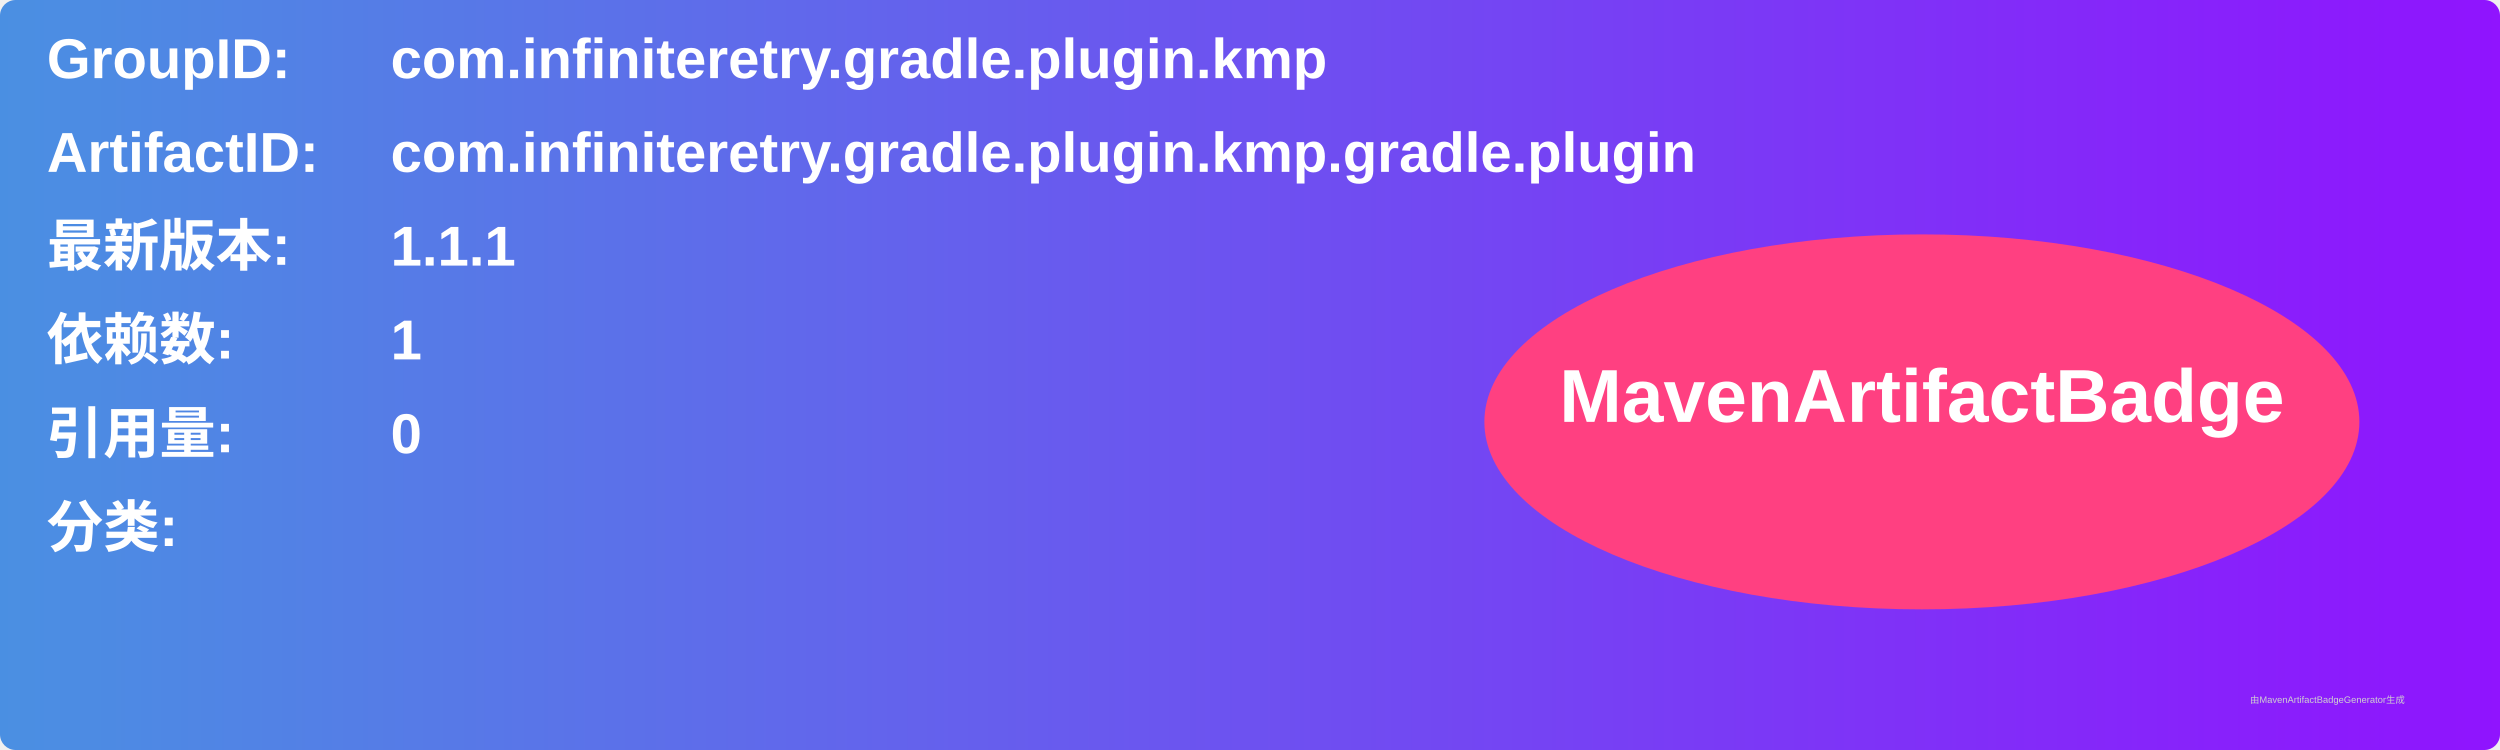
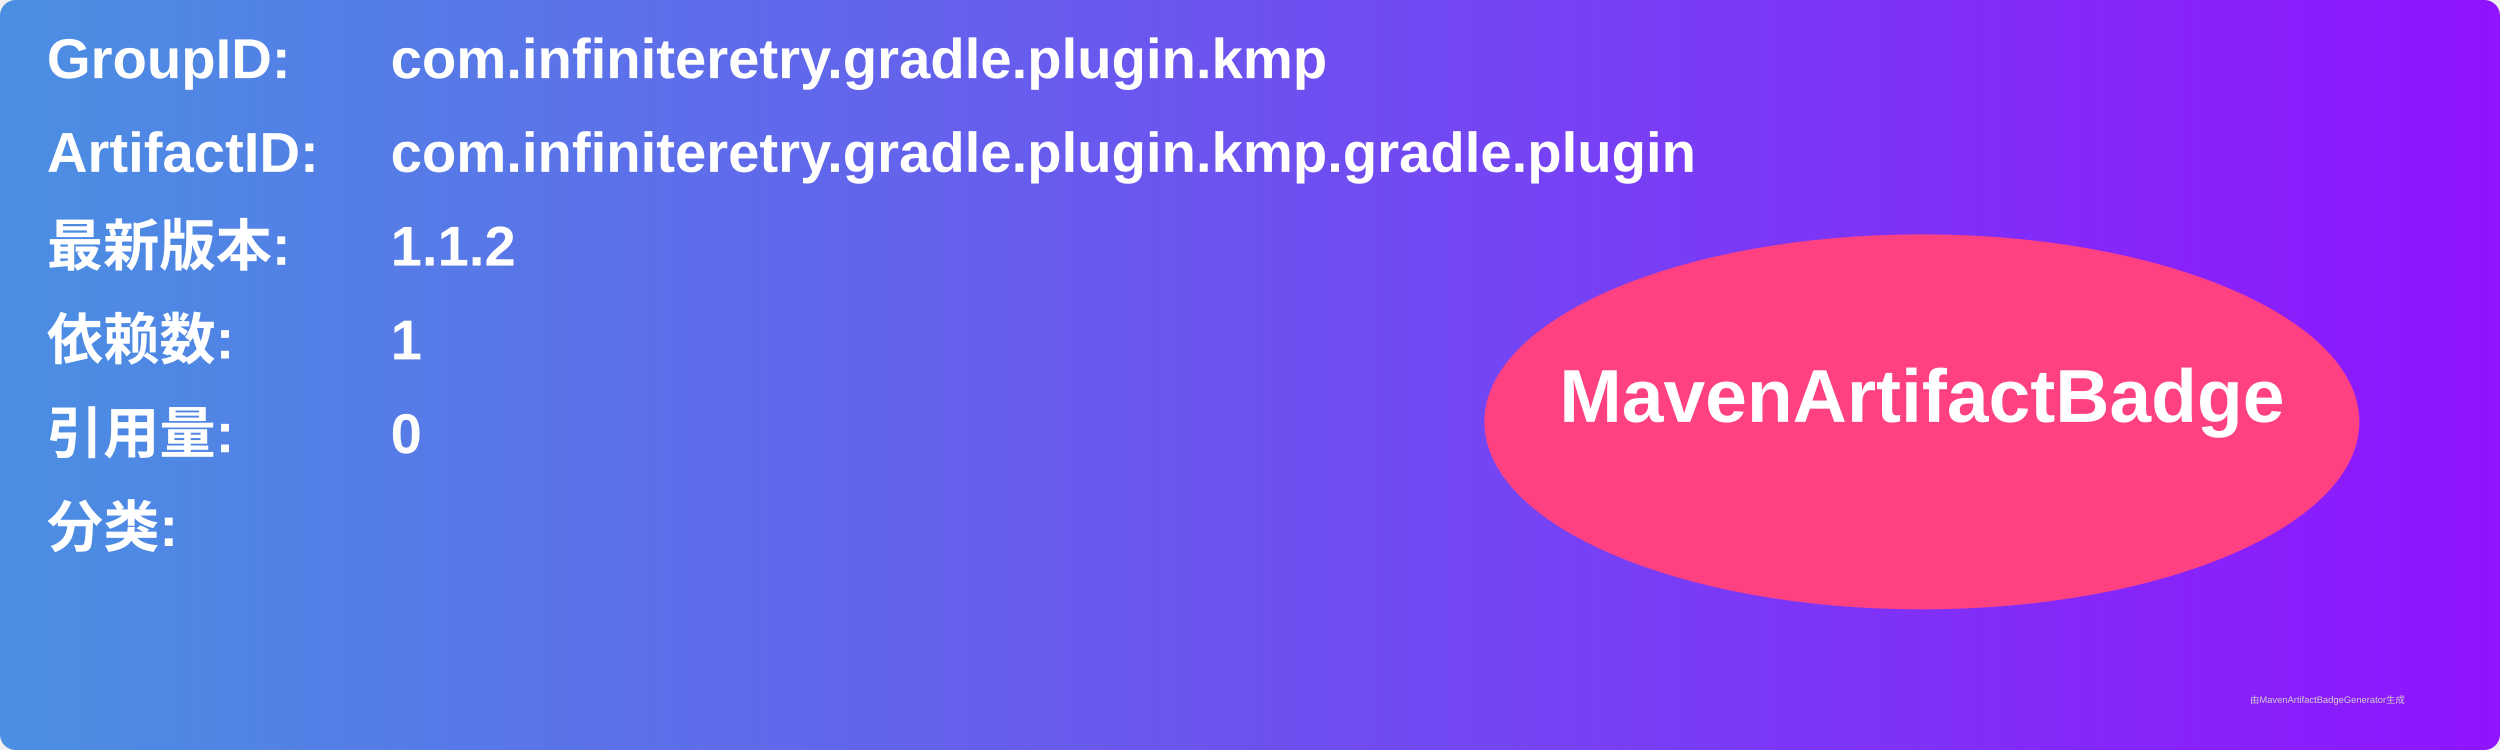
<svg xmlns="http://www.w3.org/2000/svg" width="800" height="240" viewBox="0 0 800 240">
  <linearGradient id="grad" x1="0%" y1="0%" x2="100%" y2="0%">
    <stop offset="0%" stop-color="#4a90e2" />
    <stop offset="100%" stop-color="#9013fe" />
  </linearGradient>
  <rect width="100%" height="100%" rx="5" ry="5" fill="url(#grad)" />
  <g transform="translate(15, 15)">
    <text x="0" y="10" font-family="Arial" font-size="18" fill="white" font-weight="bold" width="260">GroupID:</text>
    <text x="110" y="10" font-family="Arial" font-size="18" fill="white" font-weight="bold" width="460">com.infiniteretry.gradle.plugin.kmp</text>
    <text x="0" y="40" font-family="Arial" font-size="18" fill="white" font-weight="bold" width="260">ArtifactID:</text>
    <text x="110" y="40" font-family="Arial" font-size="18" fill="white" font-weight="bold" width="460">com.infiniteretry.gradle.plugin.kmp.gradle.plugin</text>
    <text x="0" y="70" font-family="Arial" font-size="18" fill="white" font-weight="bold">最新版本:</text>
    <text x="110" y="70" font-family="Arial" font-size="18" fill="white" font-weight="bold">
-       <tspan font-weight="bold">1.1.1</tspan>
+       <tspan font-weight="bold">1.1.2</tspan>
    </text>
    <text x="0" y="100" font-family="Arial" font-size="18" fill="white" font-weight="bold">依赖数: </text>
    <text x="110" y="100" font-family="Arial" font-size="18" fill="white">
      <tspan font-weight="bold">1</tspan>
    </text>
    <text x="0" y="130" font-family="Arial" font-size="18" fill="white" font-weight="bold">引用量: </text>
    <text x="110" y="130" font-family="Arial" font-size="18" fill="white">
      <tspan font-weight="bold">0</tspan>
    </text>
    <text x="0" y="160" font-family="Arial" font-size="18" fill="white" font-weight="bold">分类:</text>
    <text x="10" y="190" font-family="Arial" font-size="10" fill="white">
      <tspan font-weight="bold" />
    </text>
    <ellipse cx="600" cy="120" rx="140" ry="60" fill="#ff4081" />
    <text x="600" y="120" text-anchor="middle" font-family="Arial" font-size="24" fill="white" font-weight="bold">MavenArtifactBadge</text>
  </g>
  <text x="720" y="225" font-family="Arial" font-size="3" fill="#d0d0d0">由MavenArtifactBadgeGenerator生成</text>
</svg>
